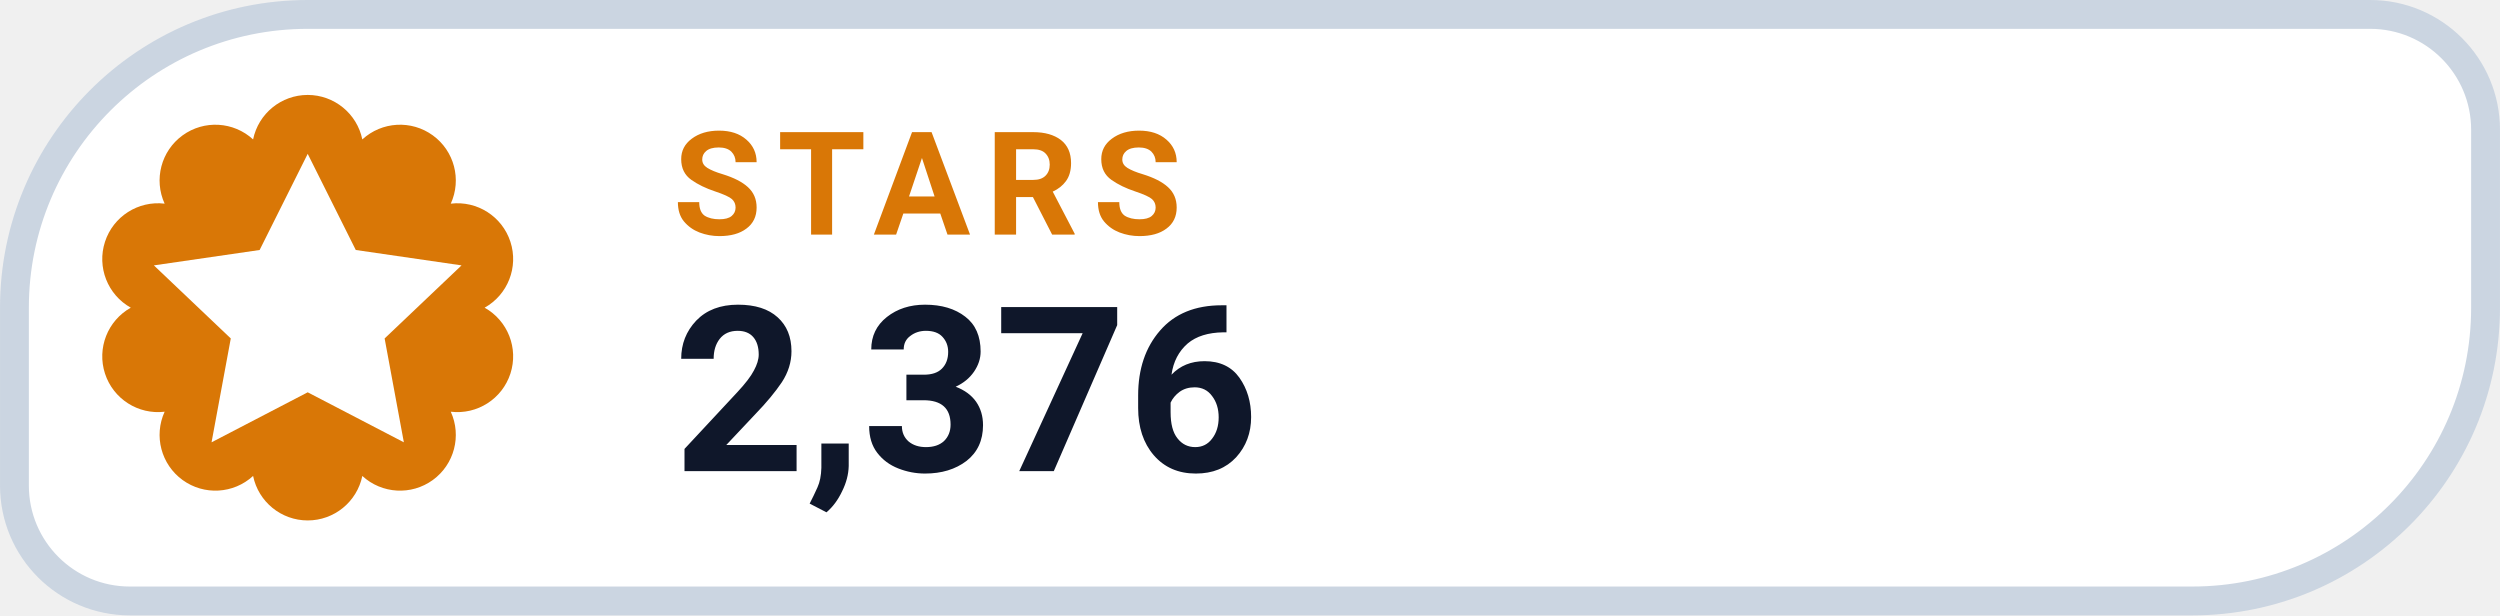
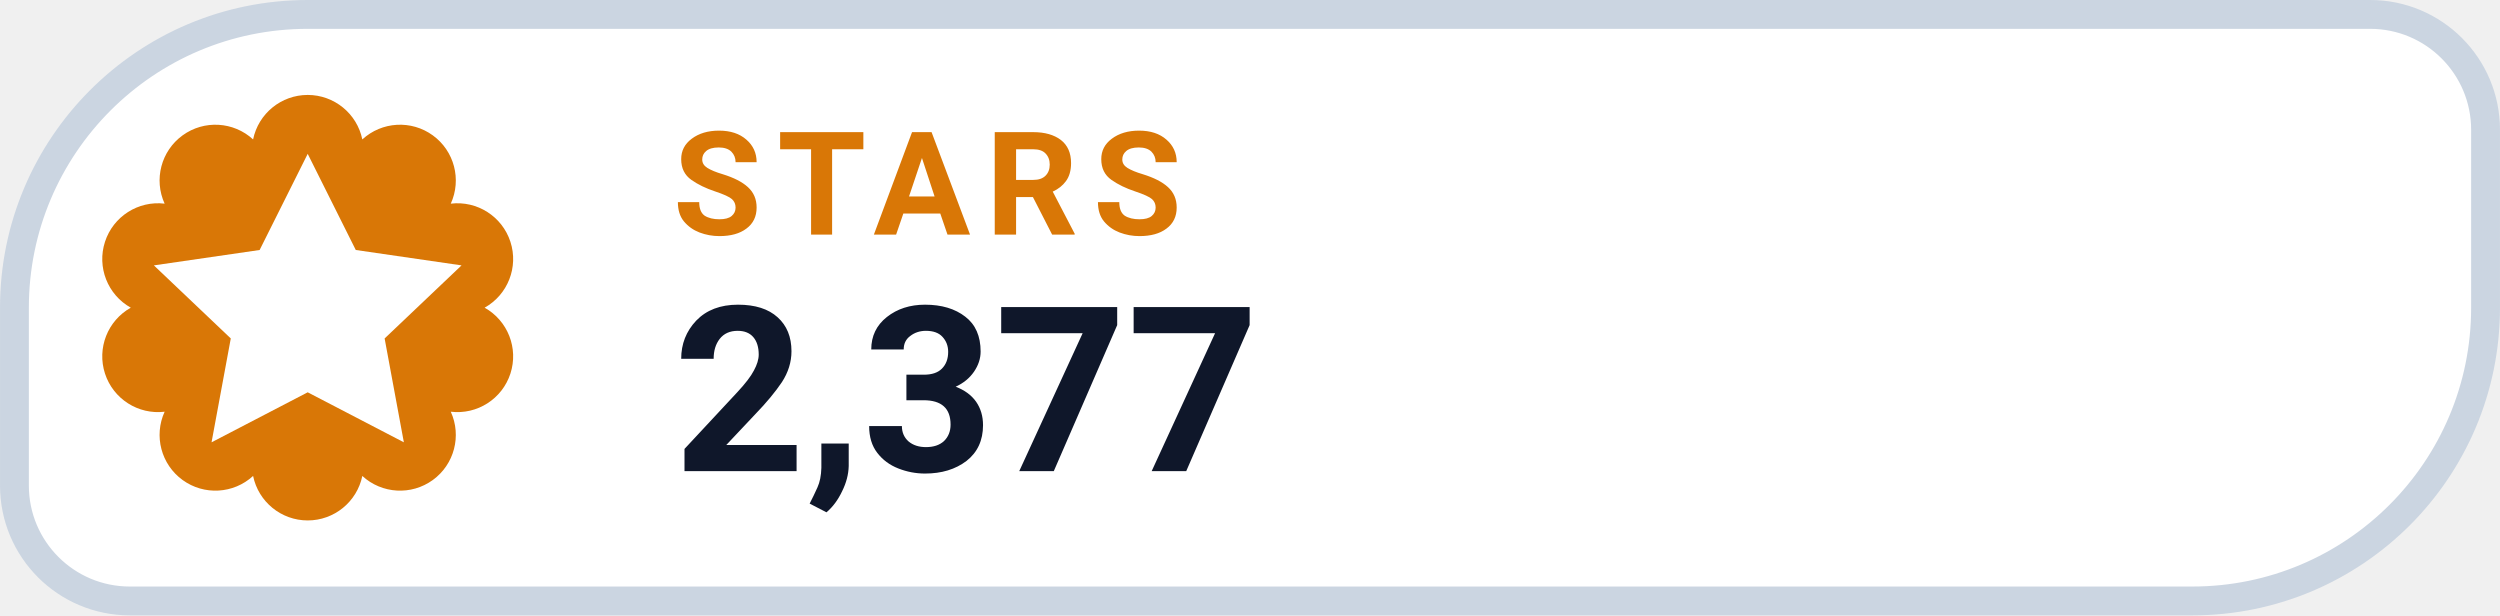
- <svg xmlns="http://www.w3.org/2000/svg" width="126" height="31.015" viewBox="0 0 130 32" role="img" aria-label="STARS 2,376">
+ <svg xmlns="http://www.w3.org/2000/svg" width="126" height="31.015" viewBox="0 0 130 32" role="img" aria-label="STARS 2,377">
  <path d="M 16.00 0.75 H 123.25 A 6.00 6.00 0 0 1 129.25 6.75 V 16.00 A 15.25 15.25 0 0 1 114.00 31.25 H 6.75 A 6.00 6.00 0 0 1 0.75 25.25 V 16.00 A 15.25 15.25 0 0 1 16.00 0.75 Z" fill="#FFFFFF" stroke="#CBD5E1" stroke-width="1.5" />
  <path d="M 13.16 7.25 A 2.90 2.90 0 0 1 18.84 7.25 A 2.90 2.90 0 0 1 23.44 10.59 A 2.90 2.90 0 0 1 25.20 16.00 A 2.90 2.90 0 0 1 23.44 21.41 A 2.90 2.90 0 0 1 18.84 24.75 A 2.90 2.90 0 0 1 13.16 24.75 A 2.90 2.90 0 0 1 8.56 21.41 A 2.90 2.90 0 0 1 6.80 16.00 A 2.90 2.90 0 0 1 8.56 10.59 A 2.90 2.90 0 0 1 13.16 7.25 Z" fill="#D97706" />
  <g transform="translate(16 16)" style="color:#FFFFFF;">
    <path d="M0 -8 l2.5 5 5.5 .8 -4 3.8 1 5.4 -5 -2.6 -5 2.6 1 -5.4 -4 -3.8 5.5 -.8 Z" fill="currentColor" />
  </g>
  <text x="35" y="12.2" fill="#D97706" font-family="-apple-system,BlinkMacSystemFont,'Segoe UI',Roboto,Helvetica,Arial,sans-serif" font-size="7.5" font-weight="700" letter-spacing=".8">STARS</text>
-   <text x="35" y="24.5" fill="#0F172A" font-family="-apple-system,BlinkMacSystemFont,'Segoe UI',Roboto,Helvetica,Arial,sans-serif" font-size="12" font-weight="750">2,376</text>
+   <text x="35" y="24.5" fill="#0F172A" font-family="-apple-system,BlinkMacSystemFont,'Segoe UI',Roboto,Helvetica,Arial,sans-serif" font-size="12" font-weight="750">2,377</text>
</svg>
